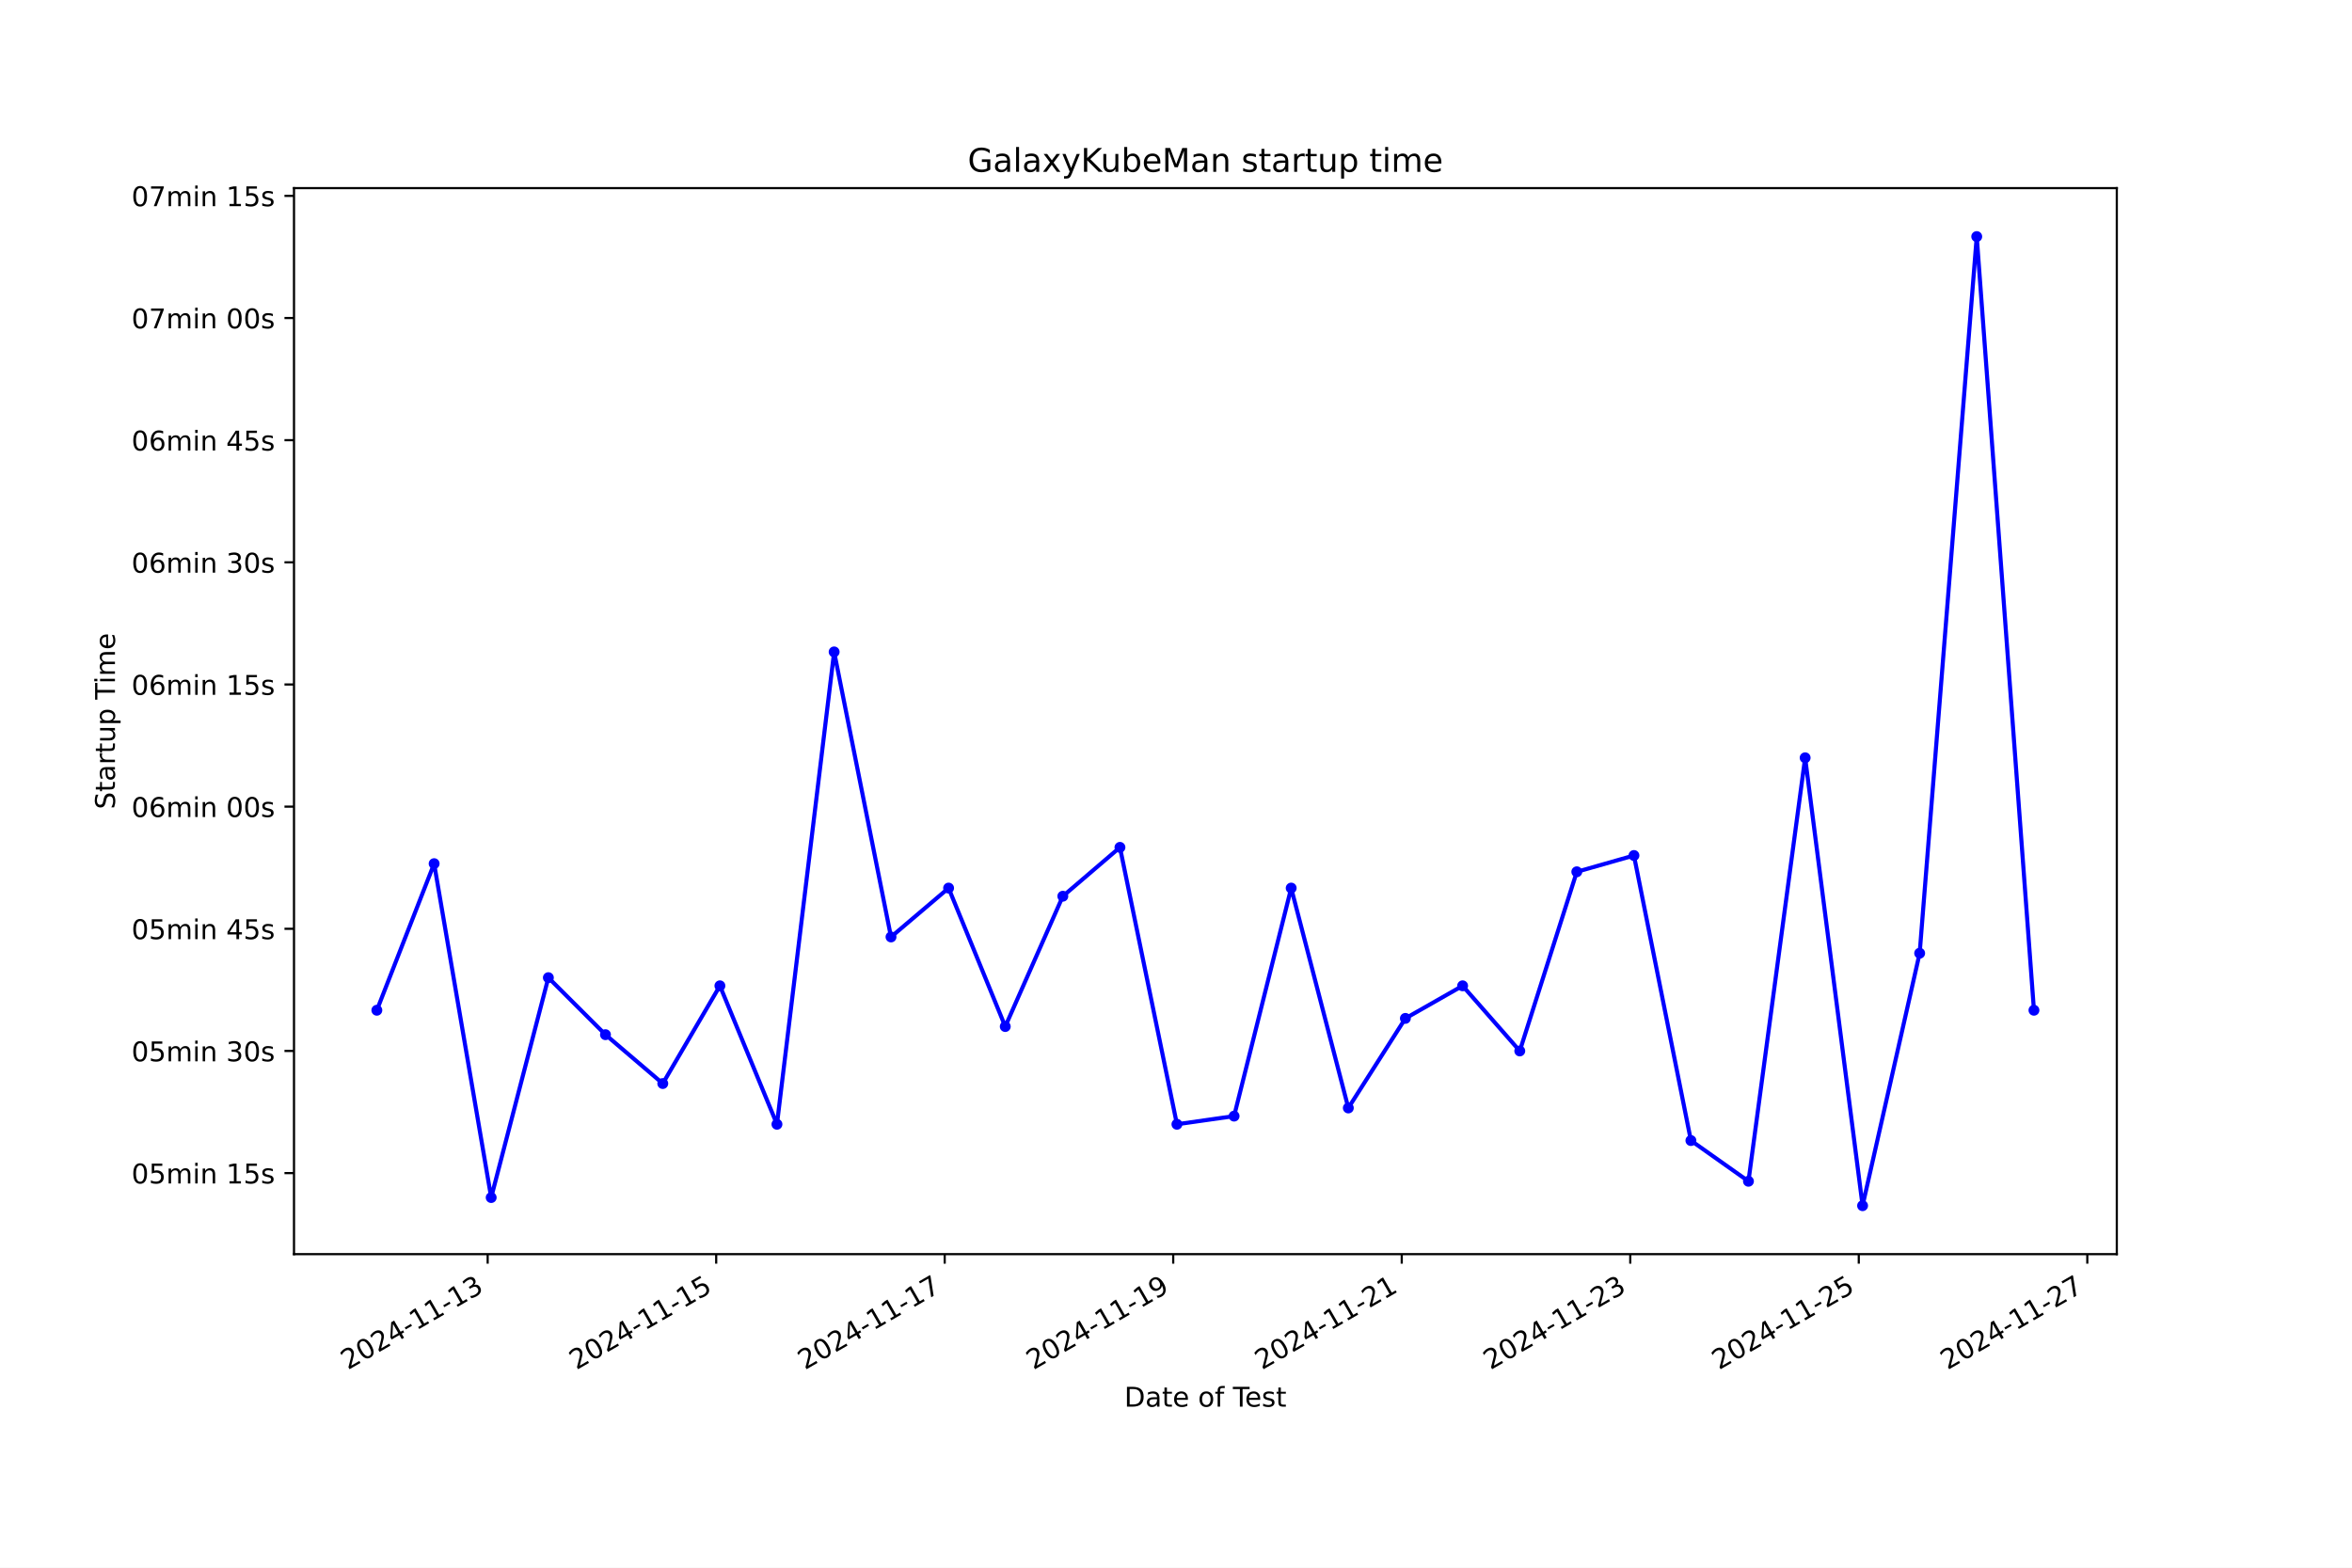
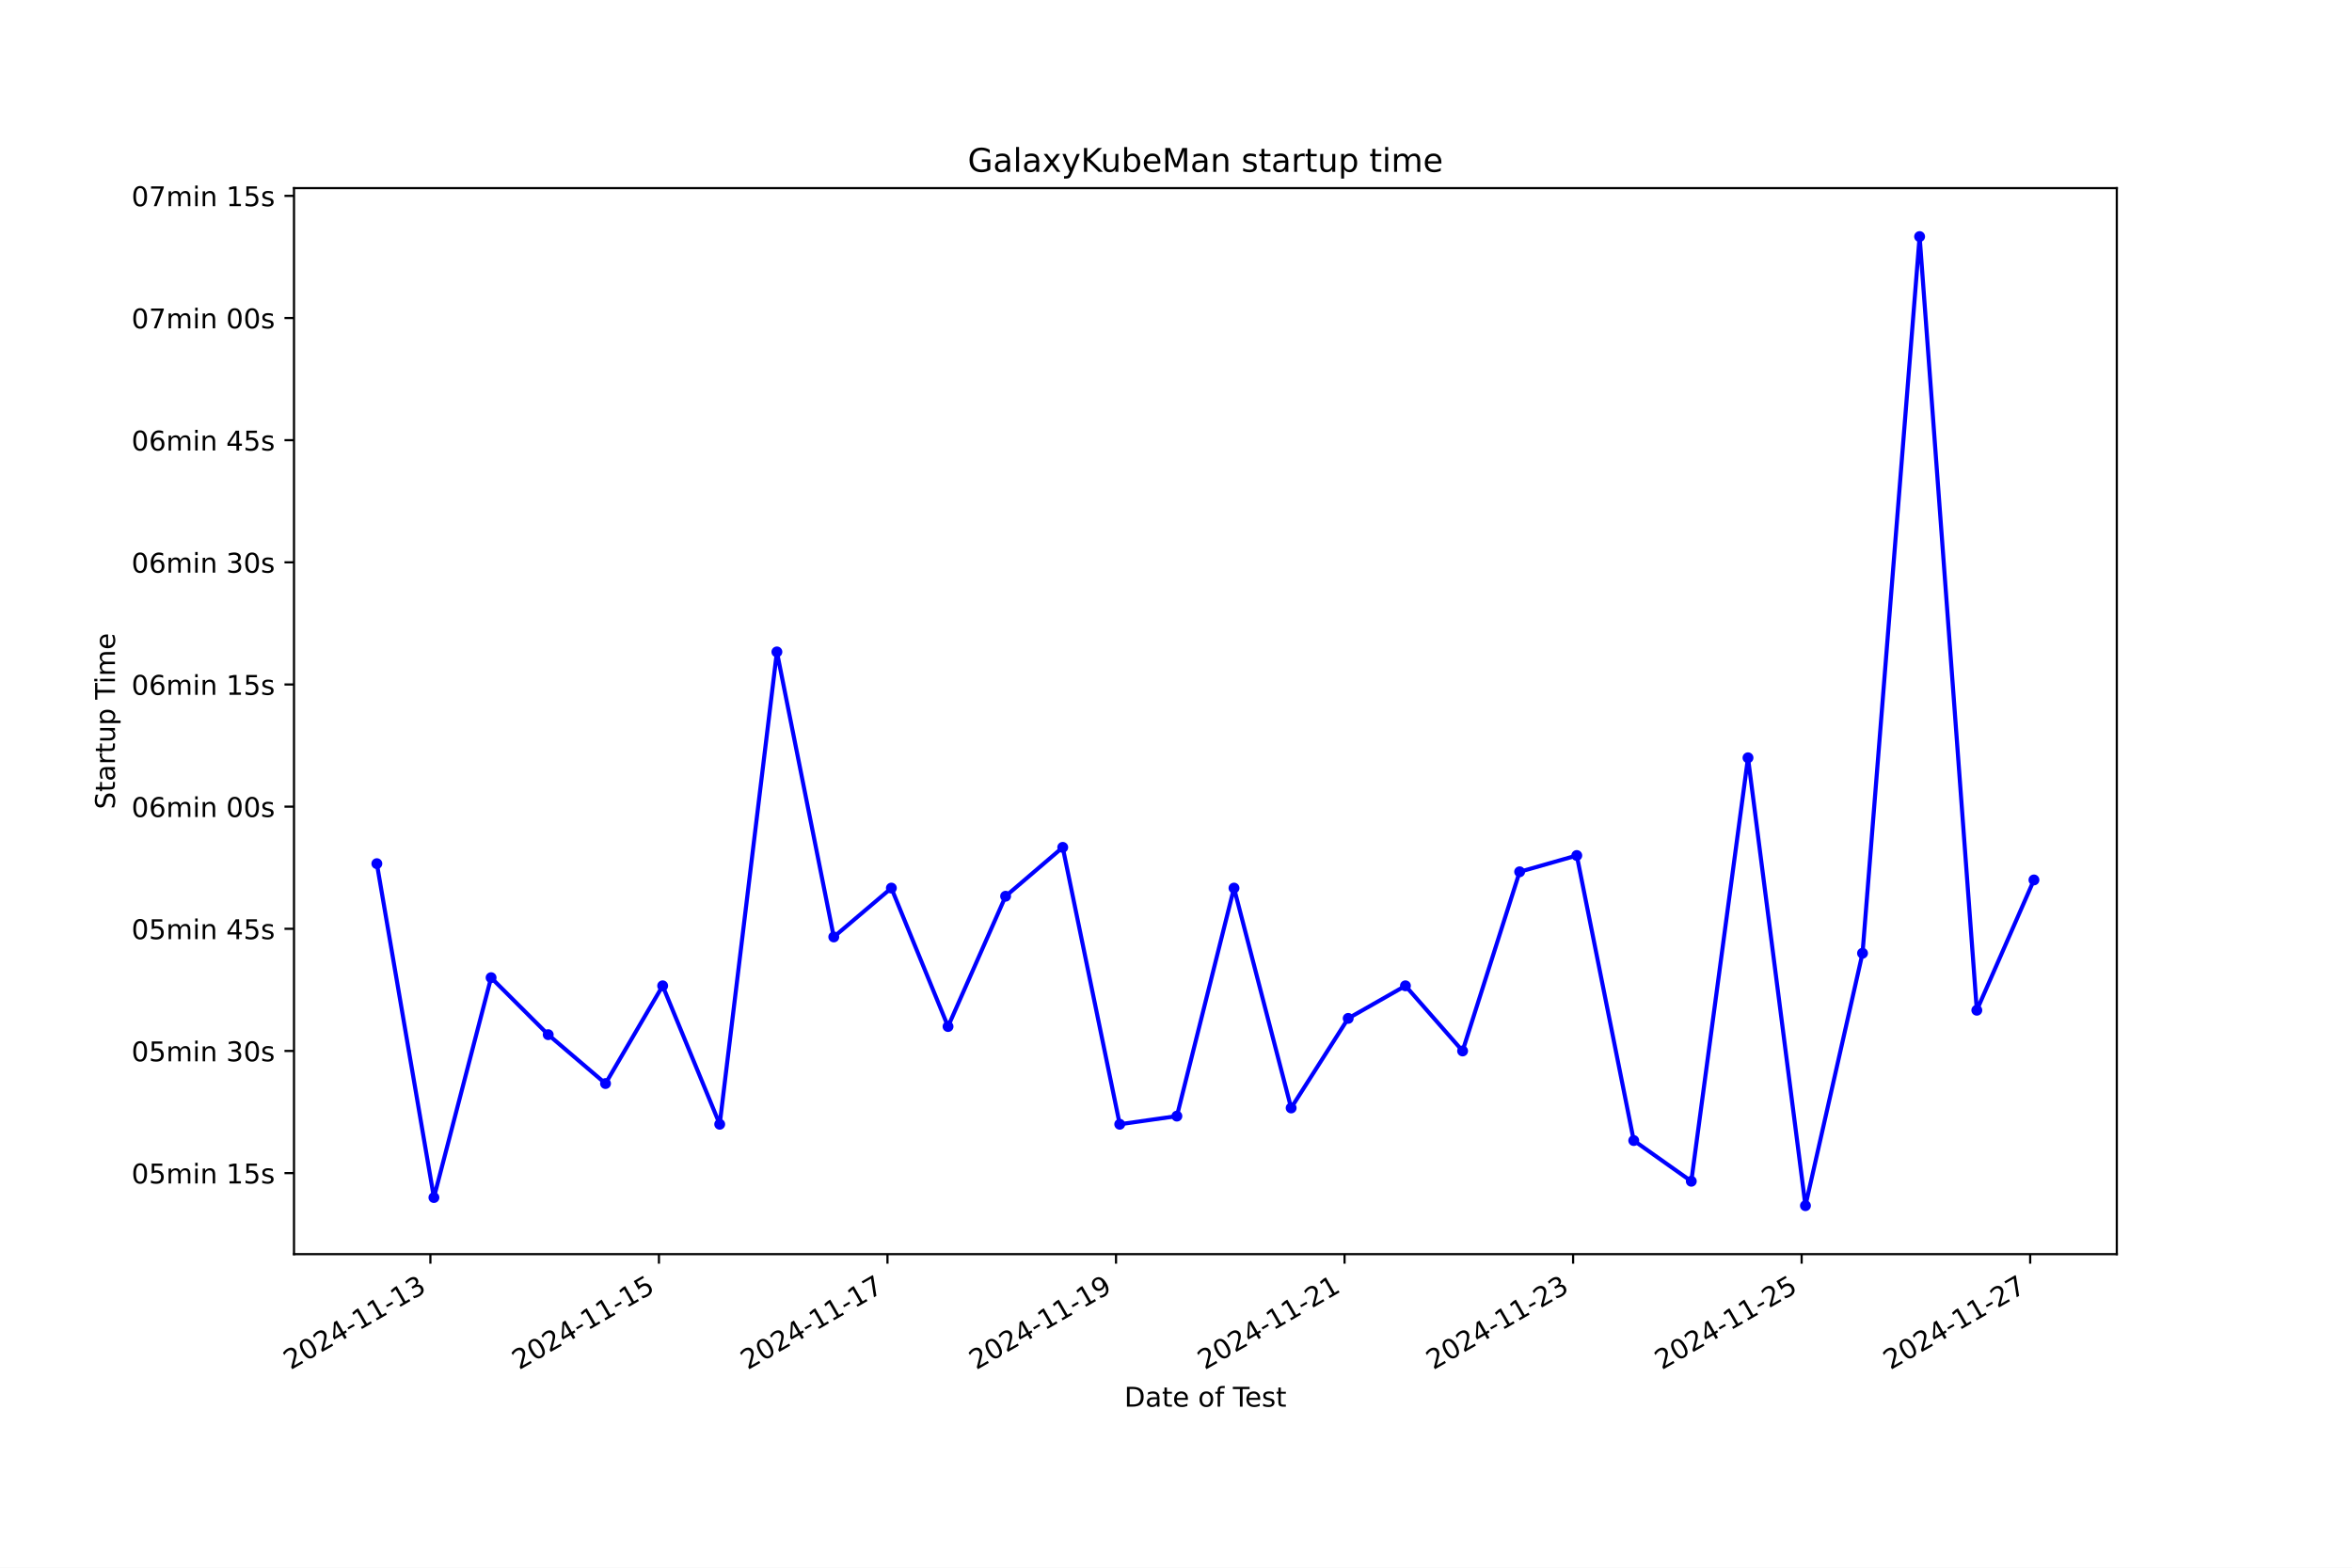
<svg xmlns="http://www.w3.org/2000/svg" xmlns:xlink="http://www.w3.org/1999/xlink" width="864pt" height="576pt" viewBox="0 0 864 576" version="1.1">
  <defs>
    <style type="text/css">*{stroke-linejoin: round; stroke-linecap: butt}</style>
  </defs>
  <g id="figure_1">
    <g id="patch_1">
      <path d="M 0 576  L 864 576  L 864 0  L 0 0  z " style="fill: #ffffff" />
    </g>
    <g id="axes_1">
      <g id="patch_2">
        <path d="M 108 460.8  L 777.6 460.8  L 777.6 69.12  L 108 69.12  z " style="fill: #ffffff" />
      </g>
      <g id="matplotlib.axis_1">
        <g id="xtick_1">
          <g id="line2d_1">
            <defs>
-               <path id="m63dd7a9d70" d="M 0 0  L 0 3.5  " style="stroke: #000000; stroke-width: 0.8" />
+               <path id="m3ddf5bacac" d="M 0 0  L 0 3.5  " style="stroke: #000000; stroke-width: 0.8" />
            </defs>
            <g>
-               <use xlink:href="#m63dd7a9d70" x="179.143" y="460.8" style="stroke: #000000; stroke-width: 0.8" />
+               <use xlink:href="#m3ddf5bacac" x="158.104" y="460.8" style="stroke: #000000; stroke-width: 0.8" />
            </g>
          </g>
          <g id="text_1">
-             <g transform="translate(127.7738 503.4383) rotate(-30) scale(0.1 -0.1)">
+             <g transform="translate(106.7344 503.4383) rotate(-30) scale(0.1 -0.1)">
              <defs>
                <path id="DejaVuSans-32" d="M 1228 531  L 3431 531  L 3431 0  L 469 0  L 469 531  Q 828 903 1448 1529  Q 2069 2156 2228 2338  Q 2531 2678 2651 2914  Q 2772 3150 2772 3378  Q 2772 3750 2511 3984  Q 2250 4219 1831 4219  Q 1534 4219 1204 4116  Q 875 4013 500 3803  L 500 4441  Q 881 4594 1212 4672  Q 1544 4750 1819 4750  Q 2544 4750 2975 4387  Q 3406 4025 3406 3419  Q 3406 3131 3298 2873  Q 3191 2616 2906 2266  Q 2828 2175 2409 1742  Q 1991 1309 1228 531  z " transform="scale(0.015625)" />
                <path id="DejaVuSans-30" d="M 2034 4250  Q 1547 4250 1301 3770  Q 1056 3291 1056 2328  Q 1056 1369 1301 889  Q 1547 409 2034 409  Q 2525 409 2770 889  Q 3016 1369 3016 2328  Q 3016 3291 2770 3770  Q 2525 4250 2034 4250  z M 2034 4750  Q 2819 4750 3233 4129  Q 3647 3509 3647 2328  Q 3647 1150 3233 529  Q 2819 -91 2034 -91  Q 1250 -91 836 529  Q 422 1150 422 2328  Q 422 3509 836 4129  Q 1250 4750 2034 4750  z " transform="scale(0.015625)" />
                <path id="DejaVuSans-34" d="M 2419 4116  L 825 1625  L 2419 1625  L 2419 4116  z M 2253 4666  L 3047 4666  L 3047 1625  L 3713 1625  L 3713 1100  L 3047 1100  L 3047 0  L 2419 0  L 2419 1100  L 313 1100  L 313 1709  L 2253 4666  z " transform="scale(0.015625)" />
                <path id="DejaVuSans-2d" d="M 313 2009  L 1997 2009  L 1997 1497  L 313 1497  L 313 2009  z " transform="scale(0.015625)" />
                <path id="DejaVuSans-31" d="M 794 531  L 1825 531  L 1825 4091  L 703 3866  L 703 4441  L 1819 4666  L 2450 4666  L 2450 531  L 3481 531  L 3481 0  L 794 0  L 794 531  z " transform="scale(0.015625)" />
                <path id="DejaVuSans-33" d="M 2597 2516  Q 3050 2419 3304 2112  Q 3559 1806 3559 1356  Q 3559 666 3084 287  Q 2609 -91 1734 -91  Q 1441 -91 1130 -33  Q 819 25 488 141  L 488 750  Q 750 597 1062 519  Q 1375 441 1716 441  Q 2309 441 2620 675  Q 2931 909 2931 1356  Q 2931 1769 2642 2001  Q 2353 2234 1838 2234  L 1294 2234  L 1294 2753  L 1863 2753  Q 2328 2753 2575 2939  Q 2822 3125 2822 3475  Q 2822 3834 2567 4026  Q 2313 4219 1838 4219  Q 1578 4219 1281 4162  Q 984 4106 628 3988  L 628 4550  Q 988 4650 1302 4700  Q 1616 4750 1894 4750  Q 2613 4750 3031 4423  Q 3450 4097 3450 3541  Q 3450 3153 3228 2886  Q 3006 2619 2597 2516  z " transform="scale(0.015625)" />
              </defs>
              <use xlink:href="#DejaVuSans-32" />
              <use xlink:href="#DejaVuSans-30" x="63.623" />
              <use xlink:href="#DejaVuSans-32" x="127.246" />
              <use xlink:href="#DejaVuSans-34" x="190.869" />
              <use xlink:href="#DejaVuSans-2d" x="254.492" />
              <use xlink:href="#DejaVuSans-31" x="290.576" />
              <use xlink:href="#DejaVuSans-31" x="354.199" />
              <use xlink:href="#DejaVuSans-2d" x="417.822" />
              <use xlink:href="#DejaVuSans-31" x="453.906" />
              <use xlink:href="#DejaVuSans-33" x="517.529" />
            </g>
          </g>
        </g>
        <g id="xtick_2">
          <g id="line2d_2">
            <g>
-               <use xlink:href="#m63dd7a9d70" x="263.089" y="460.8" style="stroke: #000000; stroke-width: 0.8" />
+               <use xlink:href="#m3ddf5bacac" x="242.058" y="460.8" style="stroke: #000000; stroke-width: 0.8" />
            </g>
          </g>
          <g id="text_2">
-             <g transform="translate(211.7195 503.4383) rotate(-30) scale(0.1 -0.1)">
+             <g transform="translate(190.6886 503.4383) rotate(-30) scale(0.1 -0.1)">
              <defs>
                <path id="DejaVuSans-35" d="M 691 4666  L 3169 4666  L 3169 4134  L 1269 4134  L 1269 2991  Q 1406 3038 1543 3061  Q 1681 3084 1819 3084  Q 2600 3084 3056 2656  Q 3513 2228 3513 1497  Q 3513 744 3044 326  Q 2575 -91 1722 -91  Q 1428 -91 1123 -41  Q 819 9 494 109  L 494 744  Q 775 591 1075 516  Q 1375 441 1709 441  Q 2250 441 2565 725  Q 2881 1009 2881 1497  Q 2881 1984 2565 2268  Q 2250 2553 1709 2553  Q 1456 2553 1204 2497  Q 953 2441 691 2322  L 691 4666  z " transform="scale(0.015625)" />
              </defs>
              <use xlink:href="#DejaVuSans-32" />
              <use xlink:href="#DejaVuSans-30" x="63.623" />
              <use xlink:href="#DejaVuSans-32" x="127.246" />
              <use xlink:href="#DejaVuSans-34" x="190.869" />
              <use xlink:href="#DejaVuSans-2d" x="254.492" />
              <use xlink:href="#DejaVuSans-31" x="290.576" />
              <use xlink:href="#DejaVuSans-31" x="354.199" />
              <use xlink:href="#DejaVuSans-2d" x="417.822" />
              <use xlink:href="#DejaVuSans-31" x="453.906" />
              <use xlink:href="#DejaVuSans-35" x="517.529" />
            </g>
          </g>
        </g>
        <g id="xtick_3">
          <g id="line2d_3">
            <g>
-               <use xlink:href="#m63dd7a9d70" x="347.035" y="460.8" style="stroke: #000000; stroke-width: 0.8" />
+               <use xlink:href="#m3ddf5bacac" x="326.012" y="460.8" style="stroke: #000000; stroke-width: 0.8" />
            </g>
          </g>
          <g id="text_3">
-             <g transform="translate(295.6652 503.4383) rotate(-30) scale(0.1 -0.1)">
+             <g transform="translate(274.6427 503.4383) rotate(-30) scale(0.1 -0.1)">
              <defs>
                <path id="DejaVuSans-37" d="M 525 4666  L 3525 4666  L 3525 4397  L 1831 0  L 1172 0  L 2766 4134  L 525 4134  L 525 4666  z " transform="scale(0.015625)" />
              </defs>
              <use xlink:href="#DejaVuSans-32" />
              <use xlink:href="#DejaVuSans-30" x="63.623" />
              <use xlink:href="#DejaVuSans-32" x="127.246" />
              <use xlink:href="#DejaVuSans-34" x="190.869" />
              <use xlink:href="#DejaVuSans-2d" x="254.492" />
              <use xlink:href="#DejaVuSans-31" x="290.576" />
              <use xlink:href="#DejaVuSans-31" x="354.199" />
              <use xlink:href="#DejaVuSans-2d" x="417.822" />
              <use xlink:href="#DejaVuSans-31" x="453.906" />
              <use xlink:href="#DejaVuSans-37" x="517.529" />
            </g>
          </g>
        </g>
        <g id="xtick_4">
          <g id="line2d_4">
            <g>
-               <use xlink:href="#m63dd7a9d70" x="430.98" y="460.8" style="stroke: #000000; stroke-width: 0.8" />
+               <use xlink:href="#m3ddf5bacac" x="409.966" y="460.8" style="stroke: #000000; stroke-width: 0.8" />
            </g>
          </g>
          <g id="text_4">
-             <g transform="translate(379.6109 503.4383) rotate(-30) scale(0.1 -0.1)">
+             <g transform="translate(358.5969 503.4383) rotate(-30) scale(0.1 -0.1)">
              <defs>
                <path id="DejaVuSans-39" d="M 703 97  L 703 672  Q 941 559 1184 500  Q 1428 441 1663 441  Q 2288 441 2617 861  Q 2947 1281 2994 2138  Q 2813 1869 2534 1725  Q 2256 1581 1919 1581  Q 1219 1581 811 2004  Q 403 2428 403 3163  Q 403 3881 828 4315  Q 1253 4750 1959 4750  Q 2769 4750 3195 4129  Q 3622 3509 3622 2328  Q 3622 1225 3098 567  Q 2575 -91 1691 -91  Q 1453 -91 1209 -44  Q 966 3 703 97  z M 1959 2075  Q 2384 2075 2632 2365  Q 2881 2656 2881 3163  Q 2881 3666 2632 3958  Q 2384 4250 1959 4250  Q 1534 4250 1286 3958  Q 1038 3666 1038 3163  Q 1038 2656 1286 2365  Q 1534 2075 1959 2075  z " transform="scale(0.015625)" />
              </defs>
              <use xlink:href="#DejaVuSans-32" />
              <use xlink:href="#DejaVuSans-30" x="63.623" />
              <use xlink:href="#DejaVuSans-32" x="127.246" />
              <use xlink:href="#DejaVuSans-34" x="190.869" />
              <use xlink:href="#DejaVuSans-2d" x="254.492" />
              <use xlink:href="#DejaVuSans-31" x="290.576" />
              <use xlink:href="#DejaVuSans-31" x="354.199" />
              <use xlink:href="#DejaVuSans-2d" x="417.822" />
              <use xlink:href="#DejaVuSans-31" x="453.906" />
              <use xlink:href="#DejaVuSans-39" x="517.529" />
            </g>
          </g>
        </g>
        <g id="xtick_5">
          <g id="line2d_5">
            <g>
-               <use xlink:href="#m63dd7a9d70" x="514.926" y="460.8" style="stroke: #000000; stroke-width: 0.8" />
+               <use xlink:href="#m3ddf5bacac" x="493.92" y="460.8" style="stroke: #000000; stroke-width: 0.8" />
            </g>
          </g>
          <g id="text_5">
-             <g transform="translate(463.5566 503.4383) rotate(-30) scale(0.1 -0.1)">
+             <g transform="translate(442.551 503.4383) rotate(-30) scale(0.1 -0.1)">
              <use xlink:href="#DejaVuSans-32" />
              <use xlink:href="#DejaVuSans-30" x="63.623" />
              <use xlink:href="#DejaVuSans-32" x="127.246" />
              <use xlink:href="#DejaVuSans-34" x="190.869" />
              <use xlink:href="#DejaVuSans-2d" x="254.492" />
              <use xlink:href="#DejaVuSans-31" x="290.576" />
              <use xlink:href="#DejaVuSans-31" x="354.199" />
              <use xlink:href="#DejaVuSans-2d" x="417.822" />
              <use xlink:href="#DejaVuSans-32" x="453.906" />
              <use xlink:href="#DejaVuSans-31" x="517.529" />
            </g>
          </g>
        </g>
        <g id="xtick_6">
          <g id="line2d_6">
            <g>
-               <use xlink:href="#m63dd7a9d70" x="598.872" y="460.8" style="stroke: #000000; stroke-width: 0.8" />
+               <use xlink:href="#m3ddf5bacac" x="577.875" y="460.8" style="stroke: #000000; stroke-width: 0.8" />
            </g>
          </g>
          <g id="text_6">
-             <g transform="translate(547.5023 503.4383) rotate(-30) scale(0.1 -0.1)">
+             <g transform="translate(526.5051 503.4383) rotate(-30) scale(0.1 -0.1)">
              <use xlink:href="#DejaVuSans-32" />
              <use xlink:href="#DejaVuSans-30" x="63.623" />
              <use xlink:href="#DejaVuSans-32" x="127.246" />
              <use xlink:href="#DejaVuSans-34" x="190.869" />
              <use xlink:href="#DejaVuSans-2d" x="254.492" />
              <use xlink:href="#DejaVuSans-31" x="290.576" />
              <use xlink:href="#DejaVuSans-31" x="354.199" />
              <use xlink:href="#DejaVuSans-2d" x="417.822" />
              <use xlink:href="#DejaVuSans-32" x="453.906" />
              <use xlink:href="#DejaVuSans-33" x="517.529" />
            </g>
          </g>
        </g>
        <g id="xtick_7">
          <g id="line2d_7">
            <g>
-               <use xlink:href="#m63dd7a9d70" x="682.817" y="460.8" style="stroke: #000000; stroke-width: 0.8" />
+               <use xlink:href="#m3ddf5bacac" x="661.829" y="460.8" style="stroke: #000000; stroke-width: 0.8" />
            </g>
          </g>
          <g id="text_7">
-             <g transform="translate(631.448 503.4383) rotate(-30) scale(0.1 -0.1)">
+             <g transform="translate(610.4593 503.4383) rotate(-30) scale(0.1 -0.1)">
              <use xlink:href="#DejaVuSans-32" />
              <use xlink:href="#DejaVuSans-30" x="63.623" />
              <use xlink:href="#DejaVuSans-32" x="127.246" />
              <use xlink:href="#DejaVuSans-34" x="190.869" />
              <use xlink:href="#DejaVuSans-2d" x="254.492" />
              <use xlink:href="#DejaVuSans-31" x="290.576" />
              <use xlink:href="#DejaVuSans-31" x="354.199" />
              <use xlink:href="#DejaVuSans-2d" x="417.822" />
              <use xlink:href="#DejaVuSans-32" x="453.906" />
              <use xlink:href="#DejaVuSans-35" x="517.529" />
            </g>
          </g>
        </g>
        <g id="xtick_8">
          <g id="line2d_8">
            <g>
-               <use xlink:href="#m63dd7a9d70" x="766.763" y="460.8" style="stroke: #000000; stroke-width: 0.8" />
+               <use xlink:href="#m3ddf5bacac" x="745.783" y="460.8" style="stroke: #000000; stroke-width: 0.8" />
            </g>
          </g>
          <g id="text_8">
-             <g transform="translate(715.3937 503.4383) rotate(-30) scale(0.1 -0.1)">
+             <g transform="translate(694.4134 503.4383) rotate(-30) scale(0.1 -0.1)">
              <use xlink:href="#DejaVuSans-32" />
              <use xlink:href="#DejaVuSans-30" x="63.623" />
              <use xlink:href="#DejaVuSans-32" x="127.246" />
              <use xlink:href="#DejaVuSans-34" x="190.869" />
              <use xlink:href="#DejaVuSans-2d" x="254.492" />
              <use xlink:href="#DejaVuSans-31" x="290.576" />
              <use xlink:href="#DejaVuSans-31" x="354.199" />
              <use xlink:href="#DejaVuSans-2d" x="417.822" />
              <use xlink:href="#DejaVuSans-32" x="453.906" />
              <use xlink:href="#DejaVuSans-37" x="517.529" />
            </g>
          </g>
        </g>
        <g id="text_9">
          <g transform="translate(413.0063 516.8378) scale(0.1 -0.1)">
            <defs>
              <path id="DejaVuSans-44" d="M 1259 4147  L 1259 519  L 2022 519  Q 2988 519 3436 956  Q 3884 1394 3884 2338  Q 3884 3275 3436 3711  Q 2988 4147 2022 4147  L 1259 4147  z M 628 4666  L 1925 4666  Q 3281 4666 3915 4102  Q 4550 3538 4550 2338  Q 4550 1131 3912 565  Q 3275 0 1925 0  L 628 0  L 628 4666  z " transform="scale(0.015625)" />
              <path id="DejaVuSans-61" d="M 2194 1759  Q 1497 1759 1228 1600  Q 959 1441 959 1056  Q 959 750 1161 570  Q 1363 391 1709 391  Q 2188 391 2477 730  Q 2766 1069 2766 1631  L 2766 1759  L 2194 1759  z M 3341 1997  L 3341 0  L 2766 0  L 2766 531  Q 2569 213 2275 61  Q 1981 -91 1556 -91  Q 1019 -91 701 211  Q 384 513 384 1019  Q 384 1609 779 1909  Q 1175 2209 1959 2209  L 2766 2209  L 2766 2266  Q 2766 2663 2505 2880  Q 2244 3097 1772 3097  Q 1472 3097 1187 3025  Q 903 2953 641 2809  L 641 3341  Q 956 3463 1253 3523  Q 1550 3584 1831 3584  Q 2591 3584 2966 3190  Q 3341 2797 3341 1997  z " transform="scale(0.015625)" />
              <path id="DejaVuSans-74" d="M 1172 4494  L 1172 3500  L 2356 3500  L 2356 3053  L 1172 3053  L 1172 1153  Q 1172 725 1289 603  Q 1406 481 1766 481  L 2356 481  L 2356 0  L 1766 0  Q 1100 0 847 248  Q 594 497 594 1153  L 594 3053  L 172 3053  L 172 3500  L 594 3500  L 594 4494  L 1172 4494  z " transform="scale(0.015625)" />
              <path id="DejaVuSans-65" d="M 3597 1894  L 3597 1613  L 953 1613  Q 991 1019 1311 708  Q 1631 397 2203 397  Q 2534 397 2845 478  Q 3156 559 3463 722  L 3463 178  Q 3153 47 2828 -22  Q 2503 -91 2169 -91  Q 1331 -91 842 396  Q 353 884 353 1716  Q 353 2575 817 3079  Q 1281 3584 2069 3584  Q 2775 3584 3186 3129  Q 3597 2675 3597 1894  z M 3022 2063  Q 3016 2534 2758 2815  Q 2500 3097 2075 3097  Q 1594 3097 1305 2825  Q 1016 2553 972 2059  L 3022 2063  z " transform="scale(0.015625)" />
              <path id="DejaVuSans-20" transform="scale(0.015625)" />
              <path id="DejaVuSans-6f" d="M 1959 3097  Q 1497 3097 1228 2736  Q 959 2375 959 1747  Q 959 1119 1226 758  Q 1494 397 1959 397  Q 2419 397 2687 759  Q 2956 1122 2956 1747  Q 2956 2369 2687 2733  Q 2419 3097 1959 3097  z M 1959 3584  Q 2709 3584 3137 3096  Q 3566 2609 3566 1747  Q 3566 888 3137 398  Q 2709 -91 1959 -91  Q 1206 -91 779 398  Q 353 888 353 1747  Q 353 2609 779 3096  Q 1206 3584 1959 3584  z " transform="scale(0.015625)" />
              <path id="DejaVuSans-66" d="M 2375 4863  L 2375 4384  L 1825 4384  Q 1516 4384 1395 4259  Q 1275 4134 1275 3809  L 1275 3500  L 2222 3500  L 2222 3053  L 1275 3053  L 1275 0  L 697 0  L 697 3053  L 147 3053  L 147 3500  L 697 3500  L 697 3744  Q 697 4328 969 4595  Q 1241 4863 1831 4863  L 2375 4863  z " transform="scale(0.015625)" />
              <path id="DejaVuSans-54" d="M -19 4666  L 3928 4666  L 3928 4134  L 2272 4134  L 2272 0  L 1638 0  L 1638 4134  L -19 4134  L -19 4666  z " transform="scale(0.015625)" />
              <path id="DejaVuSans-73" d="M 2834 3397  L 2834 2853  Q 2591 2978 2328 3040  Q 2066 3103 1784 3103  Q 1356 3103 1142 2972  Q 928 2841 928 2578  Q 928 2378 1081 2264  Q 1234 2150 1697 2047  L 1894 2003  Q 2506 1872 2764 1633  Q 3022 1394 3022 966  Q 3022 478 2636 193  Q 2250 -91 1575 -91  Q 1294 -91 989 -36  Q 684 19 347 128  L 347 722  Q 666 556 975 473  Q 1284 391 1588 391  Q 1994 391 2212 530  Q 2431 669 2431 922  Q 2431 1156 2273 1281  Q 2116 1406 1581 1522  L 1381 1569  Q 847 1681 609 1914  Q 372 2147 372 2553  Q 372 3047 722 3315  Q 1072 3584 1716 3584  Q 2034 3584 2315 3537  Q 2597 3491 2834 3397  z " transform="scale(0.015625)" />
            </defs>
            <use xlink:href="#DejaVuSans-44" />
            <use xlink:href="#DejaVuSans-61" x="77.002" />
            <use xlink:href="#DejaVuSans-74" x="138.281" />
            <use xlink:href="#DejaVuSans-65" x="177.49" />
            <use xlink:href="#DejaVuSans-20" x="239.014" />
            <use xlink:href="#DejaVuSans-6f" x="270.801" />
            <use xlink:href="#DejaVuSans-66" x="331.982" />
            <use xlink:href="#DejaVuSans-20" x="367.188" />
            <use xlink:href="#DejaVuSans-54" x="398.975" />
            <use xlink:href="#DejaVuSans-65" x="443.059" />
            <use xlink:href="#DejaVuSans-73" x="504.582" />
            <use xlink:href="#DejaVuSans-74" x="556.682" />
          </g>
        </g>
      </g>
      <g id="matplotlib.axis_2">
        <g id="ytick_1">
          <g id="line2d_9">
            <defs>
-               <path id="meca40cc881" d="M 0 0  L -3.5 0  " style="stroke: #000000; stroke-width: 0.8" />
+               <path id="mf4e4e0c9ab" d="M 0 0  L -3.5 0  " style="stroke: #000000; stroke-width: 0.8" />
            </defs>
            <g>
-               <use xlink:href="#meca40cc881" x="108" y="431.028" style="stroke: #000000; stroke-width: 0.8" />
+               <use xlink:href="#mf4e4e0c9ab" x="108" y="431.028" style="stroke: #000000; stroke-width: 0.8" />
            </g>
          </g>
          <g id="text_10">
            <g transform="translate(48.30625 434.8268) scale(0.1 -0.1)">
              <defs>
                <path id="DejaVuSans-6d" d="M 3328 2828  Q 3544 3216 3844 3400  Q 4144 3584 4550 3584  Q 5097 3584 5394 3201  Q 5691 2819 5691 2113  L 5691 0  L 5113 0  L 5113 2094  Q 5113 2597 4934 2840  Q 4756 3084 4391 3084  Q 3944 3084 3684 2787  Q 3425 2491 3425 1978  L 3425 0  L 2847 0  L 2847 2094  Q 2847 2600 2669 2842  Q 2491 3084 2119 3084  Q 1678 3084 1418 2786  Q 1159 2488 1159 1978  L 1159 0  L 581 0  L 581 3500  L 1159 3500  L 1159 2956  Q 1356 3278 1631 3431  Q 1906 3584 2284 3584  Q 2666 3584 2933 3390  Q 3200 3197 3328 2828  z " transform="scale(0.015625)" />
                <path id="DejaVuSans-69" d="M 603 3500  L 1178 3500  L 1178 0  L 603 0  L 603 3500  z M 603 4863  L 1178 4863  L 1178 4134  L 603 4134  L 603 4863  z " transform="scale(0.015625)" />
                <path id="DejaVuSans-6e" d="M 3513 2113  L 3513 0  L 2938 0  L 2938 2094  Q 2938 2591 2744 2837  Q 2550 3084 2163 3084  Q 1697 3084 1428 2787  Q 1159 2491 1159 1978  L 1159 0  L 581 0  L 581 3500  L 1159 3500  L 1159 2956  Q 1366 3272 1645 3428  Q 1925 3584 2291 3584  Q 2894 3584 3203 3211  Q 3513 2838 3513 2113  z " transform="scale(0.015625)" />
              </defs>
              <use xlink:href="#DejaVuSans-30" />
              <use xlink:href="#DejaVuSans-35" x="63.623" />
              <use xlink:href="#DejaVuSans-6d" x="127.246" />
              <use xlink:href="#DejaVuSans-69" x="224.658" />
              <use xlink:href="#DejaVuSans-6e" x="252.441" />
              <use xlink:href="#DejaVuSans-20" x="315.82" />
              <use xlink:href="#DejaVuSans-31" x="347.607" />
              <use xlink:href="#DejaVuSans-35" x="411.23" />
              <use xlink:href="#DejaVuSans-73" x="474.854" />
            </g>
          </g>
        </g>
        <g id="ytick_2">
          <g id="line2d_10">
            <g>
-               <use xlink:href="#meca40cc881" x="108" y="386.144" style="stroke: #000000; stroke-width: 0.8" />
+               <use xlink:href="#mf4e4e0c9ab" x="108" y="386.144" style="stroke: #000000; stroke-width: 0.8" />
            </g>
          </g>
          <g id="text_11">
            <g transform="translate(48.30625 389.9436) scale(0.1 -0.1)">
              <use xlink:href="#DejaVuSans-30" />
              <use xlink:href="#DejaVuSans-35" x="63.623" />
              <use xlink:href="#DejaVuSans-6d" x="127.246" />
              <use xlink:href="#DejaVuSans-69" x="224.658" />
              <use xlink:href="#DejaVuSans-6e" x="252.441" />
              <use xlink:href="#DejaVuSans-20" x="315.82" />
              <use xlink:href="#DejaVuSans-33" x="347.607" />
              <use xlink:href="#DejaVuSans-30" x="411.23" />
              <use xlink:href="#DejaVuSans-73" x="474.854" />
            </g>
          </g>
        </g>
        <g id="ytick_3">
          <g id="line2d_11">
            <g>
-               <use xlink:href="#meca40cc881" x="108" y="341.261" style="stroke: #000000; stroke-width: 0.8" />
+               <use xlink:href="#mf4e4e0c9ab" x="108" y="341.261" style="stroke: #000000; stroke-width: 0.8" />
            </g>
          </g>
          <g id="text_12">
            <g transform="translate(48.30625 345.0605) scale(0.1 -0.1)">
              <use xlink:href="#DejaVuSans-30" />
              <use xlink:href="#DejaVuSans-35" x="63.623" />
              <use xlink:href="#DejaVuSans-6d" x="127.246" />
              <use xlink:href="#DejaVuSans-69" x="224.658" />
              <use xlink:href="#DejaVuSans-6e" x="252.441" />
              <use xlink:href="#DejaVuSans-20" x="315.82" />
              <use xlink:href="#DejaVuSans-34" x="347.607" />
              <use xlink:href="#DejaVuSans-35" x="411.23" />
              <use xlink:href="#DejaVuSans-73" x="474.854" />
            </g>
          </g>
        </g>
        <g id="ytick_4">
          <g id="line2d_12">
            <g>
-               <use xlink:href="#meca40cc881" x="108" y="296.378" style="stroke: #000000; stroke-width: 0.8" />
+               <use xlink:href="#mf4e4e0c9ab" x="108" y="296.378" style="stroke: #000000; stroke-width: 0.8" />
            </g>
          </g>
          <g id="text_13">
            <g transform="translate(48.30625 300.1774) scale(0.1 -0.1)">
              <defs>
                <path id="DejaVuSans-36" d="M 2113 2584  Q 1688 2584 1439 2293  Q 1191 2003 1191 1497  Q 1191 994 1439 701  Q 1688 409 2113 409  Q 2538 409 2786 701  Q 3034 994 3034 1497  Q 3034 2003 2786 2293  Q 2538 2584 2113 2584  z M 3366 4563  L 3366 3988  Q 3128 4100 2886 4159  Q 2644 4219 2406 4219  Q 1781 4219 1451 3797  Q 1122 3375 1075 2522  Q 1259 2794 1537 2939  Q 1816 3084 2150 3084  Q 2853 3084 3261 2657  Q 3669 2231 3669 1497  Q 3669 778 3244 343  Q 2819 -91 2113 -91  Q 1303 -91 875 529  Q 447 1150 447 2328  Q 447 3434 972 4092  Q 1497 4750 2381 4750  Q 2619 4750 2861 4703  Q 3103 4656 3366 4563  z " transform="scale(0.015625)" />
              </defs>
              <use xlink:href="#DejaVuSans-30" />
              <use xlink:href="#DejaVuSans-36" x="63.623" />
              <use xlink:href="#DejaVuSans-6d" x="127.246" />
              <use xlink:href="#DejaVuSans-69" x="224.658" />
              <use xlink:href="#DejaVuSans-6e" x="252.441" />
              <use xlink:href="#DejaVuSans-20" x="315.82" />
              <use xlink:href="#DejaVuSans-30" x="347.607" />
              <use xlink:href="#DejaVuSans-30" x="411.23" />
              <use xlink:href="#DejaVuSans-73" x="474.854" />
            </g>
          </g>
        </g>
        <g id="ytick_5">
          <g id="line2d_13">
            <g>
-               <use xlink:href="#meca40cc881" x="108" y="251.495" style="stroke: #000000; stroke-width: 0.8" />
+               <use xlink:href="#mf4e4e0c9ab" x="108" y="251.495" style="stroke: #000000; stroke-width: 0.8" />
            </g>
          </g>
          <g id="text_14">
            <g transform="translate(48.30625 255.2943) scale(0.1 -0.1)">
              <use xlink:href="#DejaVuSans-30" />
              <use xlink:href="#DejaVuSans-36" x="63.623" />
              <use xlink:href="#DejaVuSans-6d" x="127.246" />
              <use xlink:href="#DejaVuSans-69" x="224.658" />
              <use xlink:href="#DejaVuSans-6e" x="252.441" />
              <use xlink:href="#DejaVuSans-20" x="315.82" />
              <use xlink:href="#DejaVuSans-31" x="347.607" />
              <use xlink:href="#DejaVuSans-35" x="411.23" />
              <use xlink:href="#DejaVuSans-73" x="474.854" />
            </g>
          </g>
        </g>
        <g id="ytick_6">
          <g id="line2d_14">
            <g>
-               <use xlink:href="#meca40cc881" x="108" y="206.612" style="stroke: #000000; stroke-width: 0.8" />
+               <use xlink:href="#mf4e4e0c9ab" x="108" y="206.612" style="stroke: #000000; stroke-width: 0.8" />
            </g>
          </g>
          <g id="text_15">
            <g transform="translate(48.30625 210.4112) scale(0.1 -0.1)">
              <use xlink:href="#DejaVuSans-30" />
              <use xlink:href="#DejaVuSans-36" x="63.623" />
              <use xlink:href="#DejaVuSans-6d" x="127.246" />
              <use xlink:href="#DejaVuSans-69" x="224.658" />
              <use xlink:href="#DejaVuSans-6e" x="252.441" />
              <use xlink:href="#DejaVuSans-20" x="315.82" />
              <use xlink:href="#DejaVuSans-33" x="347.607" />
              <use xlink:href="#DejaVuSans-30" x="411.23" />
              <use xlink:href="#DejaVuSans-73" x="474.854" />
            </g>
          </g>
        </g>
        <g id="ytick_7">
          <g id="line2d_15">
            <g>
-               <use xlink:href="#meca40cc881" x="108" y="161.729" style="stroke: #000000; stroke-width: 0.8" />
+               <use xlink:href="#mf4e4e0c9ab" x="108" y="161.729" style="stroke: #000000; stroke-width: 0.8" />
            </g>
          </g>
          <g id="text_16">
            <g transform="translate(48.30625 165.528) scale(0.1 -0.1)">
              <use xlink:href="#DejaVuSans-30" />
              <use xlink:href="#DejaVuSans-36" x="63.623" />
              <use xlink:href="#DejaVuSans-6d" x="127.246" />
              <use xlink:href="#DejaVuSans-69" x="224.658" />
              <use xlink:href="#DejaVuSans-6e" x="252.441" />
              <use xlink:href="#DejaVuSans-20" x="315.82" />
              <use xlink:href="#DejaVuSans-34" x="347.607" />
              <use xlink:href="#DejaVuSans-35" x="411.23" />
              <use xlink:href="#DejaVuSans-73" x="474.854" />
            </g>
          </g>
        </g>
        <g id="ytick_8">
          <g id="line2d_16">
            <g>
-               <use xlink:href="#meca40cc881" x="108" y="116.846" style="stroke: #000000; stroke-width: 0.8" />
+               <use xlink:href="#mf4e4e0c9ab" x="108" y="116.846" style="stroke: #000000; stroke-width: 0.8" />
            </g>
          </g>
          <g id="text_17">
            <g transform="translate(48.30625 120.6449) scale(0.1 -0.1)">
              <use xlink:href="#DejaVuSans-30" />
              <use xlink:href="#DejaVuSans-37" x="63.623" />
              <use xlink:href="#DejaVuSans-6d" x="127.246" />
              <use xlink:href="#DejaVuSans-69" x="224.658" />
              <use xlink:href="#DejaVuSans-6e" x="252.441" />
              <use xlink:href="#DejaVuSans-20" x="315.82" />
              <use xlink:href="#DejaVuSans-30" x="347.607" />
              <use xlink:href="#DejaVuSans-30" x="411.23" />
              <use xlink:href="#DejaVuSans-73" x="474.854" />
            </g>
          </g>
        </g>
        <g id="ytick_9">
          <g id="line2d_17">
            <g>
-               <use xlink:href="#meca40cc881" x="108" y="71.963" style="stroke: #000000; stroke-width: 0.8" />
+               <use xlink:href="#mf4e4e0c9ab" x="108" y="71.963" style="stroke: #000000; stroke-width: 0.8" />
            </g>
          </g>
          <g id="text_18">
            <g transform="translate(48.30625 75.76182) scale(0.1 -0.1)">
              <use xlink:href="#DejaVuSans-30" />
              <use xlink:href="#DejaVuSans-37" x="63.623" />
              <use xlink:href="#DejaVuSans-6d" x="127.246" />
              <use xlink:href="#DejaVuSans-69" x="224.658" />
              <use xlink:href="#DejaVuSans-6e" x="252.441" />
              <use xlink:href="#DejaVuSans-20" x="315.82" />
              <use xlink:href="#DejaVuSans-31" x="347.607" />
              <use xlink:href="#DejaVuSans-35" x="411.23" />
              <use xlink:href="#DejaVuSans-73" x="474.854" />
            </g>
          </g>
        </g>
        <g id="text_19">
          <g transform="translate(42.22656 297.3397) rotate(-90) scale(0.1 -0.1)">
            <defs>
              <path id="DejaVuSans-53" d="M 3425 4513  L 3425 3897  Q 3066 4069 2747 4153  Q 2428 4238 2131 4238  Q 1616 4238 1336 4038  Q 1056 3838 1056 3469  Q 1056 3159 1242 3001  Q 1428 2844 1947 2747  L 2328 2669  Q 3034 2534 3370 2195  Q 3706 1856 3706 1288  Q 3706 609 3251 259  Q 2797 -91 1919 -91  Q 1588 -91 1214 -16  Q 841 59 441 206  L 441 856  Q 825 641 1194 531  Q 1563 422 1919 422  Q 2459 422 2753 634  Q 3047 847 3047 1241  Q 3047 1584 2836 1778  Q 2625 1972 2144 2069  L 1759 2144  Q 1053 2284 737 2584  Q 422 2884 422 3419  Q 422 4038 858 4394  Q 1294 4750 2059 4750  Q 2388 4750 2728 4690  Q 3069 4631 3425 4513  z " transform="scale(0.015625)" />
              <path id="DejaVuSans-72" d="M 2631 2963  Q 2534 3019 2420 3045  Q 2306 3072 2169 3072  Q 1681 3072 1420 2755  Q 1159 2438 1159 1844  L 1159 0  L 581 0  L 581 3500  L 1159 3500  L 1159 2956  Q 1341 3275 1631 3429  Q 1922 3584 2338 3584  Q 2397 3584 2469 3576  Q 2541 3569 2628 3553  L 2631 2963  z " transform="scale(0.015625)" />
              <path id="DejaVuSans-75" d="M 544 1381  L 544 3500  L 1119 3500  L 1119 1403  Q 1119 906 1312 657  Q 1506 409 1894 409  Q 2359 409 2629 706  Q 2900 1003 2900 1516  L 2900 3500  L 3475 3500  L 3475 0  L 2900 0  L 2900 538  Q 2691 219 2414 64  Q 2138 -91 1772 -91  Q 1169 -91 856 284  Q 544 659 544 1381  z M 1991 3584  L 1991 3584  z " transform="scale(0.015625)" />
              <path id="DejaVuSans-70" d="M 1159 525  L 1159 -1331  L 581 -1331  L 581 3500  L 1159 3500  L 1159 2969  Q 1341 3281 1617 3432  Q 1894 3584 2278 3584  Q 2916 3584 3314 3078  Q 3713 2572 3713 1747  Q 3713 922 3314 415  Q 2916 -91 2278 -91  Q 1894 -91 1617 61  Q 1341 213 1159 525  z M 3116 1747  Q 3116 2381 2855 2742  Q 2594 3103 2138 3103  Q 1681 3103 1420 2742  Q 1159 2381 1159 1747  Q 1159 1113 1420 752  Q 1681 391 2138 391  Q 2594 391 2855 752  Q 3116 1113 3116 1747  z " transform="scale(0.015625)" />
            </defs>
            <use xlink:href="#DejaVuSans-53" />
            <use xlink:href="#DejaVuSans-74" x="63.477" />
            <use xlink:href="#DejaVuSans-61" x="102.686" />
            <use xlink:href="#DejaVuSans-72" x="163.965" />
            <use xlink:href="#DejaVuSans-74" x="205.078" />
            <use xlink:href="#DejaVuSans-75" x="244.287" />
            <use xlink:href="#DejaVuSans-70" x="307.666" />
            <use xlink:href="#DejaVuSans-20" x="371.143" />
            <use xlink:href="#DejaVuSans-54" x="402.93" />
            <use xlink:href="#DejaVuSans-69" x="460.889" />
            <use xlink:href="#DejaVuSans-6d" x="488.672" />
            <use xlink:href="#DejaVuSans-65" x="586.084" />
          </g>
        </g>
      </g>
      <g id="line2d_18">
-         <path d="M 747.164 371.183  L 726.148 86.924  L 705.181 350.238  L 684.215 442.996  L 663.115 278.425  L 642.288 434.02  L 621.148 419.059  L 600.224 314.331  L 579.237 320.316  L 558.285 386.144  L 537.287 362.207  L 516.264 374.176  L 495.305 407.09  L 474.315 326.3  L 453.337 410.082  L 432.343 413.074  L 411.409 311.339  L 390.425 329.292  L 369.28 377.168  L 348.465 326.3  L 327.312 344.254  L 306.417 239.526  L 285.412 413.074  L 264.456 362.207  L 243.469 398.113  L 222.42 380.16  L 201.442 359.215  L 180.436 440.004  L 159.478 317.324  L 138.436 371.183  " clip-path="url(#p22707d88a0)" style="fill: none; stroke: #0000ff; stroke-width: 1.5; stroke-linecap: square" />
+         <path d="M 747.164 323.308  L 726.181 371.183  L 705.164 86.924  L 684.195 350.238  L 663.226 442.996  L 642.124 278.425  L 621.295 434.02  L 600.153 419.059  L 579.227 314.331  L 558.238 320.316  L 537.284 386.144  L 516.283 362.207  L 495.259 374.176  L 474.298 407.09  L 453.305 326.3  L 432.325 410.082  L 411.33 413.074  L 390.393 311.339  L 369.406 329.292  L 348.26 377.168  L 327.442 326.3  L 306.287 344.254  L 285.391 239.526  L 264.383 413.074  L 243.425 362.207  L 222.436 398.113  L 201.385 380.16  L 180.405 359.215  L 159.397 440.004  L 138.436 317.324  " clip-path="url(#pe325b34696)" style="fill: none; stroke: #0000ff; stroke-width: 1.5; stroke-linecap: square" />
        <defs>
-           <path id="m645e022b36" d="M 0 1.5  C 0.398 1.5 0.779 1.342 1.061 1.061  C 1.342 0.779 1.5 0.398 1.5 0  C 1.5 -0.398 1.342 -0.779 1.061 -1.061  C 0.779 -1.342 0.398 -1.5 0 -1.5  C -0.398 -1.5 -0.779 -1.342 -1.061 -1.061  C -1.342 -0.779 -1.5 -0.398 -1.5 0  C -1.5 0.398 -1.342 0.779 -1.061 1.061  C -0.779 1.342 -0.398 1.5 0 1.5  z " style="stroke: #0000ff" />
+           <path id="m3aa885035b" d="M 0 1.5  C 0.398 1.5 0.779 1.342 1.061 1.061  C 1.342 0.779 1.5 0.398 1.5 0  C 1.5 -0.398 1.342 -0.779 1.061 -1.061  C 0.779 -1.342 0.398 -1.5 0 -1.5  C -0.398 -1.5 -0.779 -1.342 -1.061 -1.061  C -1.342 -0.779 -1.5 -0.398 -1.5 0  C -1.5 0.398 -1.342 0.779 -1.061 1.061  C -0.779 1.342 -0.398 1.5 0 1.5  z " style="stroke: #0000ff" />
        </defs>
-         <g clip-path="url(#p22707d88a0)">
-           <use xlink:href="#m645e022b36" x="747.164" y="371.183" style="fill: #0000ff; stroke: #0000ff" />
-           <use xlink:href="#m645e022b36" x="726.148" y="86.924" style="fill: #0000ff; stroke: #0000ff" />
-           <use xlink:href="#m645e022b36" x="705.181" y="350.238" style="fill: #0000ff; stroke: #0000ff" />
-           <use xlink:href="#m645e022b36" x="684.215" y="442.996" style="fill: #0000ff; stroke: #0000ff" />
-           <use xlink:href="#m645e022b36" x="663.115" y="278.425" style="fill: #0000ff; stroke: #0000ff" />
-           <use xlink:href="#m645e022b36" x="642.288" y="434.02" style="fill: #0000ff; stroke: #0000ff" />
-           <use xlink:href="#m645e022b36" x="621.148" y="419.059" style="fill: #0000ff; stroke: #0000ff" />
-           <use xlink:href="#m645e022b36" x="600.224" y="314.331" style="fill: #0000ff; stroke: #0000ff" />
-           <use xlink:href="#m645e022b36" x="579.237" y="320.316" style="fill: #0000ff; stroke: #0000ff" />
-           <use xlink:href="#m645e022b36" x="558.285" y="386.144" style="fill: #0000ff; stroke: #0000ff" />
-           <use xlink:href="#m645e022b36" x="537.287" y="362.207" style="fill: #0000ff; stroke: #0000ff" />
-           <use xlink:href="#m645e022b36" x="516.264" y="374.176" style="fill: #0000ff; stroke: #0000ff" />
-           <use xlink:href="#m645e022b36" x="495.305" y="407.09" style="fill: #0000ff; stroke: #0000ff" />
-           <use xlink:href="#m645e022b36" x="474.315" y="326.3" style="fill: #0000ff; stroke: #0000ff" />
-           <use xlink:href="#m645e022b36" x="453.337" y="410.082" style="fill: #0000ff; stroke: #0000ff" />
-           <use xlink:href="#m645e022b36" x="432.343" y="413.074" style="fill: #0000ff; stroke: #0000ff" />
-           <use xlink:href="#m645e022b36" x="411.409" y="311.339" style="fill: #0000ff; stroke: #0000ff" />
-           <use xlink:href="#m645e022b36" x="390.425" y="329.292" style="fill: #0000ff; stroke: #0000ff" />
-           <use xlink:href="#m645e022b36" x="369.28" y="377.168" style="fill: #0000ff; stroke: #0000ff" />
-           <use xlink:href="#m645e022b36" x="348.465" y="326.3" style="fill: #0000ff; stroke: #0000ff" />
-           <use xlink:href="#m645e022b36" x="327.312" y="344.254" style="fill: #0000ff; stroke: #0000ff" />
-           <use xlink:href="#m645e022b36" x="306.417" y="239.526" style="fill: #0000ff; stroke: #0000ff" />
-           <use xlink:href="#m645e022b36" x="285.412" y="413.074" style="fill: #0000ff; stroke: #0000ff" />
-           <use xlink:href="#m645e022b36" x="264.456" y="362.207" style="fill: #0000ff; stroke: #0000ff" />
-           <use xlink:href="#m645e022b36" x="243.469" y="398.113" style="fill: #0000ff; stroke: #0000ff" />
-           <use xlink:href="#m645e022b36" x="222.42" y="380.16" style="fill: #0000ff; stroke: #0000ff" />
-           <use xlink:href="#m645e022b36" x="201.442" y="359.215" style="fill: #0000ff; stroke: #0000ff" />
-           <use xlink:href="#m645e022b36" x="180.436" y="440.004" style="fill: #0000ff; stroke: #0000ff" />
-           <use xlink:href="#m645e022b36" x="159.478" y="317.324" style="fill: #0000ff; stroke: #0000ff" />
-           <use xlink:href="#m645e022b36" x="138.436" y="371.183" style="fill: #0000ff; stroke: #0000ff" />
+         <g clip-path="url(#pe325b34696)">
+           <use xlink:href="#m3aa885035b" x="747.164" y="323.308" style="fill: #0000ff; stroke: #0000ff" />
+           <use xlink:href="#m3aa885035b" x="726.181" y="371.183" style="fill: #0000ff; stroke: #0000ff" />
+           <use xlink:href="#m3aa885035b" x="705.164" y="86.924" style="fill: #0000ff; stroke: #0000ff" />
+           <use xlink:href="#m3aa885035b" x="684.195" y="350.238" style="fill: #0000ff; stroke: #0000ff" />
+           <use xlink:href="#m3aa885035b" x="663.226" y="442.996" style="fill: #0000ff; stroke: #0000ff" />
+           <use xlink:href="#m3aa885035b" x="642.124" y="278.425" style="fill: #0000ff; stroke: #0000ff" />
+           <use xlink:href="#m3aa885035b" x="621.295" y="434.02" style="fill: #0000ff; stroke: #0000ff" />
+           <use xlink:href="#m3aa885035b" x="600.153" y="419.059" style="fill: #0000ff; stroke: #0000ff" />
+           <use xlink:href="#m3aa885035b" x="579.227" y="314.331" style="fill: #0000ff; stroke: #0000ff" />
+           <use xlink:href="#m3aa885035b" x="558.238" y="320.316" style="fill: #0000ff; stroke: #0000ff" />
+           <use xlink:href="#m3aa885035b" x="537.284" y="386.144" style="fill: #0000ff; stroke: #0000ff" />
+           <use xlink:href="#m3aa885035b" x="516.283" y="362.207" style="fill: #0000ff; stroke: #0000ff" />
+           <use xlink:href="#m3aa885035b" x="495.259" y="374.176" style="fill: #0000ff; stroke: #0000ff" />
+           <use xlink:href="#m3aa885035b" x="474.298" y="407.09" style="fill: #0000ff; stroke: #0000ff" />
+           <use xlink:href="#m3aa885035b" x="453.305" y="326.3" style="fill: #0000ff; stroke: #0000ff" />
+           <use xlink:href="#m3aa885035b" x="432.325" y="410.082" style="fill: #0000ff; stroke: #0000ff" />
+           <use xlink:href="#m3aa885035b" x="411.33" y="413.074" style="fill: #0000ff; stroke: #0000ff" />
+           <use xlink:href="#m3aa885035b" x="390.393" y="311.339" style="fill: #0000ff; stroke: #0000ff" />
+           <use xlink:href="#m3aa885035b" x="369.406" y="329.292" style="fill: #0000ff; stroke: #0000ff" />
+           <use xlink:href="#m3aa885035b" x="348.26" y="377.168" style="fill: #0000ff; stroke: #0000ff" />
+           <use xlink:href="#m3aa885035b" x="327.442" y="326.3" style="fill: #0000ff; stroke: #0000ff" />
+           <use xlink:href="#m3aa885035b" x="306.287" y="344.254" style="fill: #0000ff; stroke: #0000ff" />
+           <use xlink:href="#m3aa885035b" x="285.391" y="239.526" style="fill: #0000ff; stroke: #0000ff" />
+           <use xlink:href="#m3aa885035b" x="264.383" y="413.074" style="fill: #0000ff; stroke: #0000ff" />
+           <use xlink:href="#m3aa885035b" x="243.425" y="362.207" style="fill: #0000ff; stroke: #0000ff" />
+           <use xlink:href="#m3aa885035b" x="222.436" y="398.113" style="fill: #0000ff; stroke: #0000ff" />
+           <use xlink:href="#m3aa885035b" x="201.385" y="380.16" style="fill: #0000ff; stroke: #0000ff" />
+           <use xlink:href="#m3aa885035b" x="180.405" y="359.215" style="fill: #0000ff; stroke: #0000ff" />
+           <use xlink:href="#m3aa885035b" x="159.397" y="440.004" style="fill: #0000ff; stroke: #0000ff" />
+           <use xlink:href="#m3aa885035b" x="138.436" y="317.324" style="fill: #0000ff; stroke: #0000ff" />
        </g>
      </g>
      <g id="patch_3">
        <path d="M 108 460.8  L 108 69.12  " style="fill: none; stroke: #000000; stroke-width: 0.8; stroke-linejoin: miter; stroke-linecap: square" />
      </g>
      <g id="patch_4">
        <path d="M 777.6 460.8  L 777.6 69.12  " style="fill: none; stroke: #000000; stroke-width: 0.8; stroke-linejoin: miter; stroke-linecap: square" />
      </g>
      <g id="patch_5">
        <path d="M 108 460.8  L 777.6 460.8  " style="fill: none; stroke: #000000; stroke-width: 0.8; stroke-linejoin: miter; stroke-linecap: square" />
      </g>
      <g id="patch_6">
        <path d="M 108 69.12  L 777.6 69.12  " style="fill: none; stroke: #000000; stroke-width: 0.8; stroke-linejoin: miter; stroke-linecap: square" />
      </g>
      <g id="text_20">
        <g transform="translate(355.4794 63.12) scale(0.12 -0.12)">
          <defs>
            <path id="DejaVuSans-47" d="M 3809 666  L 3809 1919  L 2778 1919  L 2778 2438  L 4434 2438  L 4434 434  Q 4069 175 3628 42  Q 3188 -91 2688 -91  Q 1594 -91 976 548  Q 359 1188 359 2328  Q 359 3472 976 4111  Q 1594 4750 2688 4750  Q 3144 4750 3555 4637  Q 3966 4525 4313 4306  L 4313 3634  Q 3963 3931 3569 4081  Q 3175 4231 2741 4231  Q 1884 4231 1454 3753  Q 1025 3275 1025 2328  Q 1025 1384 1454 906  Q 1884 428 2741 428  Q 3075 428 3337 486  Q 3600 544 3809 666  z " transform="scale(0.015625)" />
            <path id="DejaVuSans-6c" d="M 603 4863  L 1178 4863  L 1178 0  L 603 0  L 603 4863  z " transform="scale(0.015625)" />
            <path id="DejaVuSans-78" d="M 3513 3500  L 2247 1797  L 3578 0  L 2900 0  L 1881 1375  L 863 0  L 184 0  L 1544 1831  L 300 3500  L 978 3500  L 1906 2253  L 2834 3500  L 3513 3500  z " transform="scale(0.015625)" />
            <path id="DejaVuSans-79" d="M 2059 -325  Q 1816 -950 1584 -1140  Q 1353 -1331 966 -1331  L 506 -1331  L 506 -850  L 844 -850  Q 1081 -850 1212 -737  Q 1344 -625 1503 -206  L 1606 56  L 191 3500  L 800 3500  L 1894 763  L 2988 3500  L 3597 3500  L 2059 -325  z " transform="scale(0.015625)" />
            <path id="DejaVuSans-4b" d="M 628 4666  L 1259 4666  L 1259 2694  L 3353 4666  L 4166 4666  L 1850 2491  L 4331 0  L 3500 0  L 1259 2247  L 1259 0  L 628 0  L 628 4666  z " transform="scale(0.015625)" />
            <path id="DejaVuSans-62" d="M 3116 1747  Q 3116 2381 2855 2742  Q 2594 3103 2138 3103  Q 1681 3103 1420 2742  Q 1159 2381 1159 1747  Q 1159 1113 1420 752  Q 1681 391 2138 391  Q 2594 391 2855 752  Q 3116 1113 3116 1747  z M 1159 2969  Q 1341 3281 1617 3432  Q 1894 3584 2278 3584  Q 2916 3584 3314 3078  Q 3713 2572 3713 1747  Q 3713 922 3314 415  Q 2916 -91 2278 -91  Q 1894 -91 1617 61  Q 1341 213 1159 525  L 1159 0  L 581 0  L 581 4863  L 1159 4863  L 1159 2969  z " transform="scale(0.015625)" />
            <path id="DejaVuSans-4d" d="M 628 4666  L 1569 4666  L 2759 1491  L 3956 4666  L 4897 4666  L 4897 0  L 4281 0  L 4281 4097  L 3078 897  L 2444 897  L 1241 4097  L 1241 0  L 628 0  L 628 4666  z " transform="scale(0.015625)" />
          </defs>
          <use xlink:href="#DejaVuSans-47" />
          <use xlink:href="#DejaVuSans-61" x="77.49" />
          <use xlink:href="#DejaVuSans-6c" x="138.77" />
          <use xlink:href="#DejaVuSans-61" x="166.553" />
          <use xlink:href="#DejaVuSans-78" x="227.832" />
          <use xlink:href="#DejaVuSans-79" x="287.012" />
          <use xlink:href="#DejaVuSans-4b" x="346.191" />
          <use xlink:href="#DejaVuSans-75" x="406.768" />
          <use xlink:href="#DejaVuSans-62" x="470.146" />
          <use xlink:href="#DejaVuSans-65" x="533.623" />
          <use xlink:href="#DejaVuSans-4d" x="595.146" />
          <use xlink:href="#DejaVuSans-61" x="681.426" />
          <use xlink:href="#DejaVuSans-6e" x="742.705" />
          <use xlink:href="#DejaVuSans-20" x="806.084" />
          <use xlink:href="#DejaVuSans-73" x="837.871" />
          <use xlink:href="#DejaVuSans-74" x="889.971" />
          <use xlink:href="#DejaVuSans-61" x="929.18" />
          <use xlink:href="#DejaVuSans-72" x="990.459" />
          <use xlink:href="#DejaVuSans-74" x="1031.572" />
          <use xlink:href="#DejaVuSans-75" x="1070.781" />
          <use xlink:href="#DejaVuSans-70" x="1134.16" />
          <use xlink:href="#DejaVuSans-20" x="1197.637" />
          <use xlink:href="#DejaVuSans-74" x="1229.424" />
          <use xlink:href="#DejaVuSans-69" x="1268.633" />
          <use xlink:href="#DejaVuSans-6d" x="1296.416" />
          <use xlink:href="#DejaVuSans-65" x="1393.828" />
        </g>
      </g>
    </g>
  </g>
  <defs>
-     <clipPath id="p22707d88a0">
+     <clipPath id="pe325b34696">
      <rect x="108" y="69.12" width="669.6" height="391.68" />
    </clipPath>
  </defs>
</svg>
